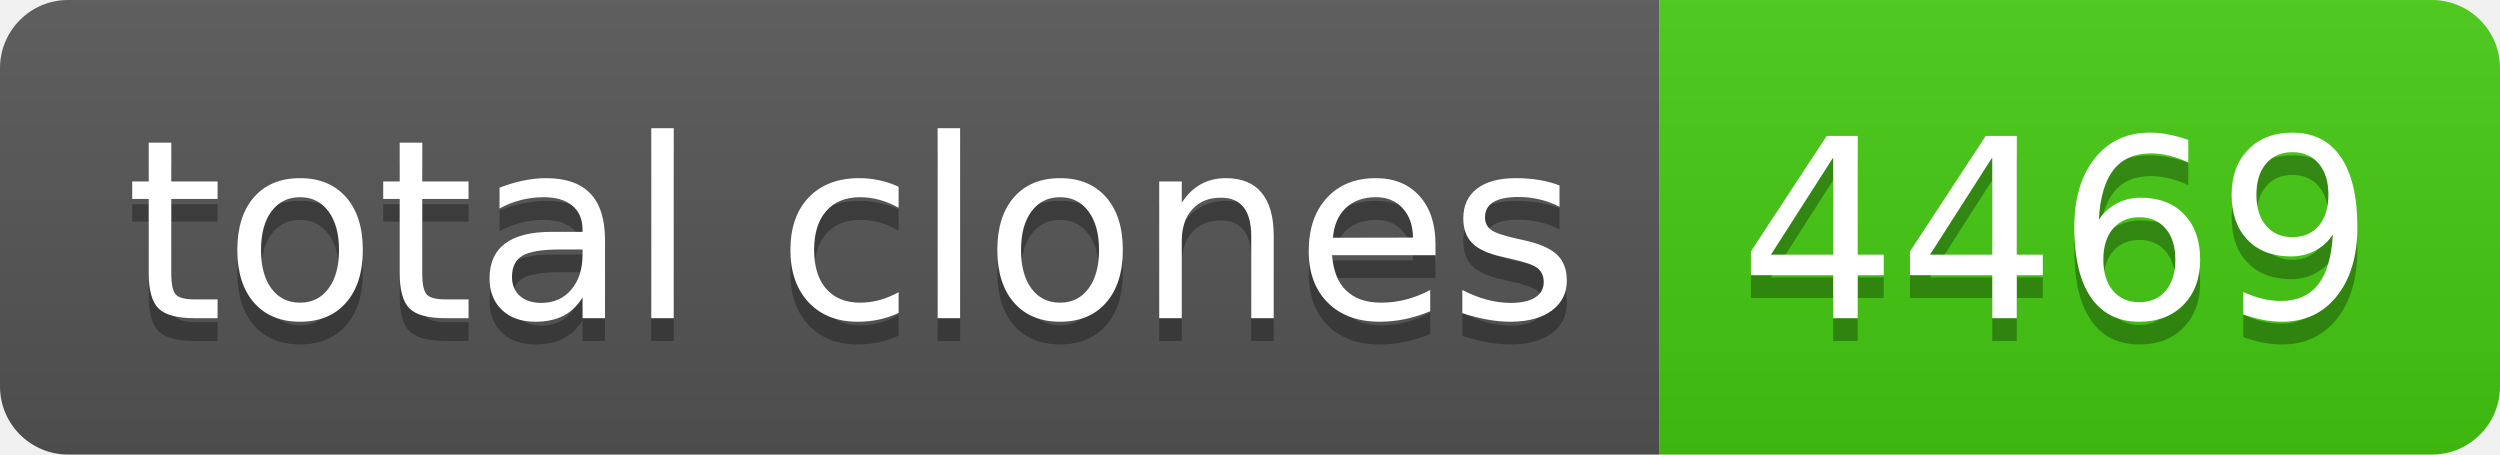
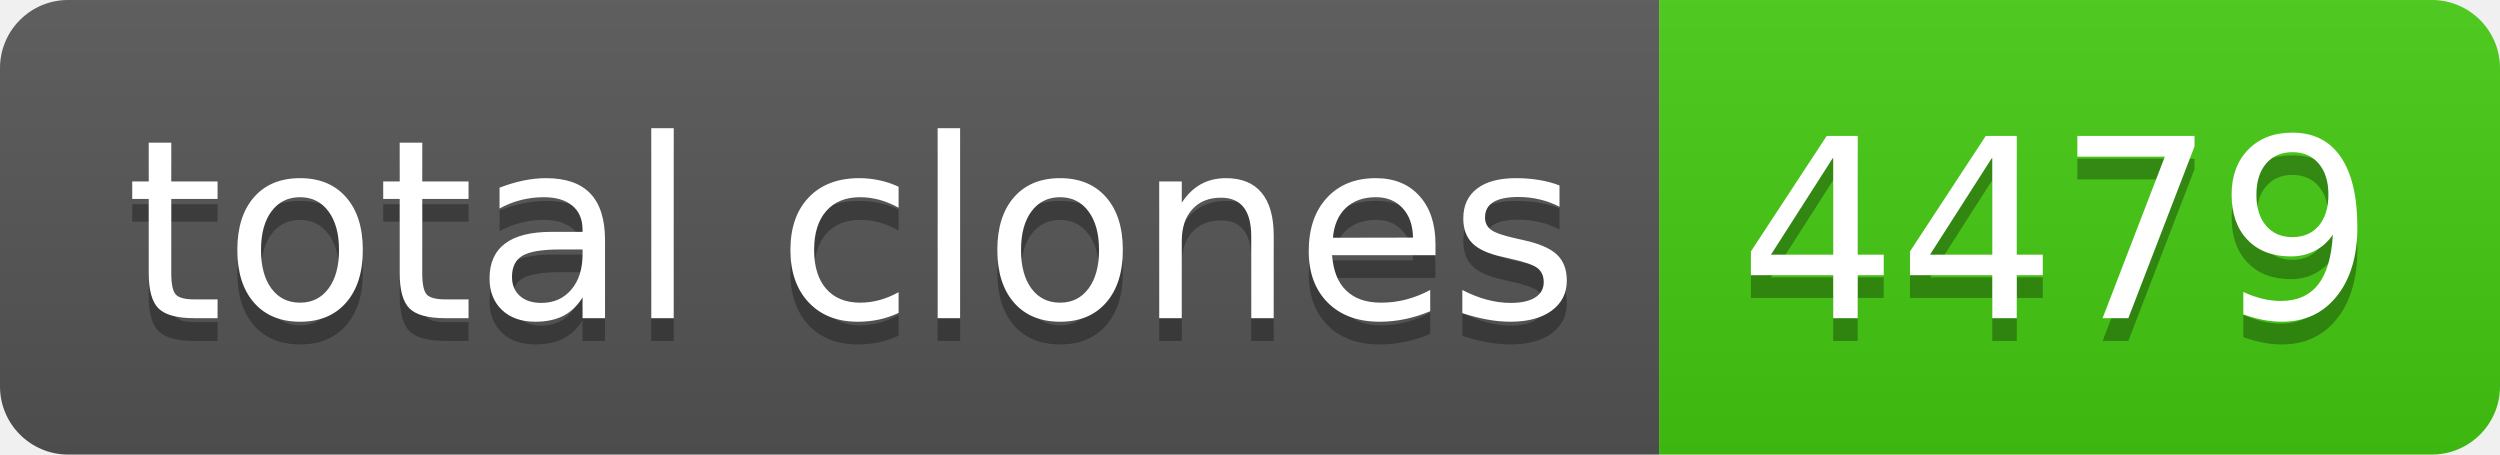
- <svg xmlns="http://www.w3.org/2000/svg" width="110" height="20" role="img" aria-label="total clones: 4469">
+ <svg xmlns="http://www.w3.org/2000/svg" width="110" height="20" role="img" aria-label="total clones: 4479">
  <linearGradient id="s" x2="0" y2="100%">
    <stop offset="0" stop-color="#bbb" stop-opacity=".1" />
    <stop offset="1" stop-opacity=".1" />
  </linearGradient>
  <clipPath id="r">
    <rect width="110" height="20" rx="3" fill="#fff" />
  </clipPath>
  <g clip-path="url(#r)">
    <rect width="73" height="20" fill="#555" />
    <rect x="73" width="37" height="20" fill="#4c1" />
    <rect width="110" height="20" fill="url(#s)" />
  </g>
  <g fill="#fff" text-anchor="middle" font-family="Verdana,Geneva,DejaVu Sans,sans-serif" text-rendering="geometricPrecision" font-size="110">
    <text aria-hidden="true" x="375" y="150" fill="#010101" fill-opacity=".3" transform="scale(.1)" textLength="630">total clones</text>
    <text x="375" y="140" transform="scale(.1)" fill="#fff" textLength="630">total clones</text>
-     <text aria-hidden="true" x="905" y="150" fill="#010101" fill-opacity=".3" transform="scale(.1)" textLength="270">4469</text>
-     <text x="905" y="140" transform="scale(.1)" fill="#fff" textLength="270">4469</text>
+     <text aria-hidden="true" x="905" y="150" fill="#010101" fill-opacity=".3" transform="scale(.1)" textLength="270">4479</text>
+     <text x="905" y="140" transform="scale(.1)" fill="#fff" textLength="270">4479</text>
  </g>
</svg>
